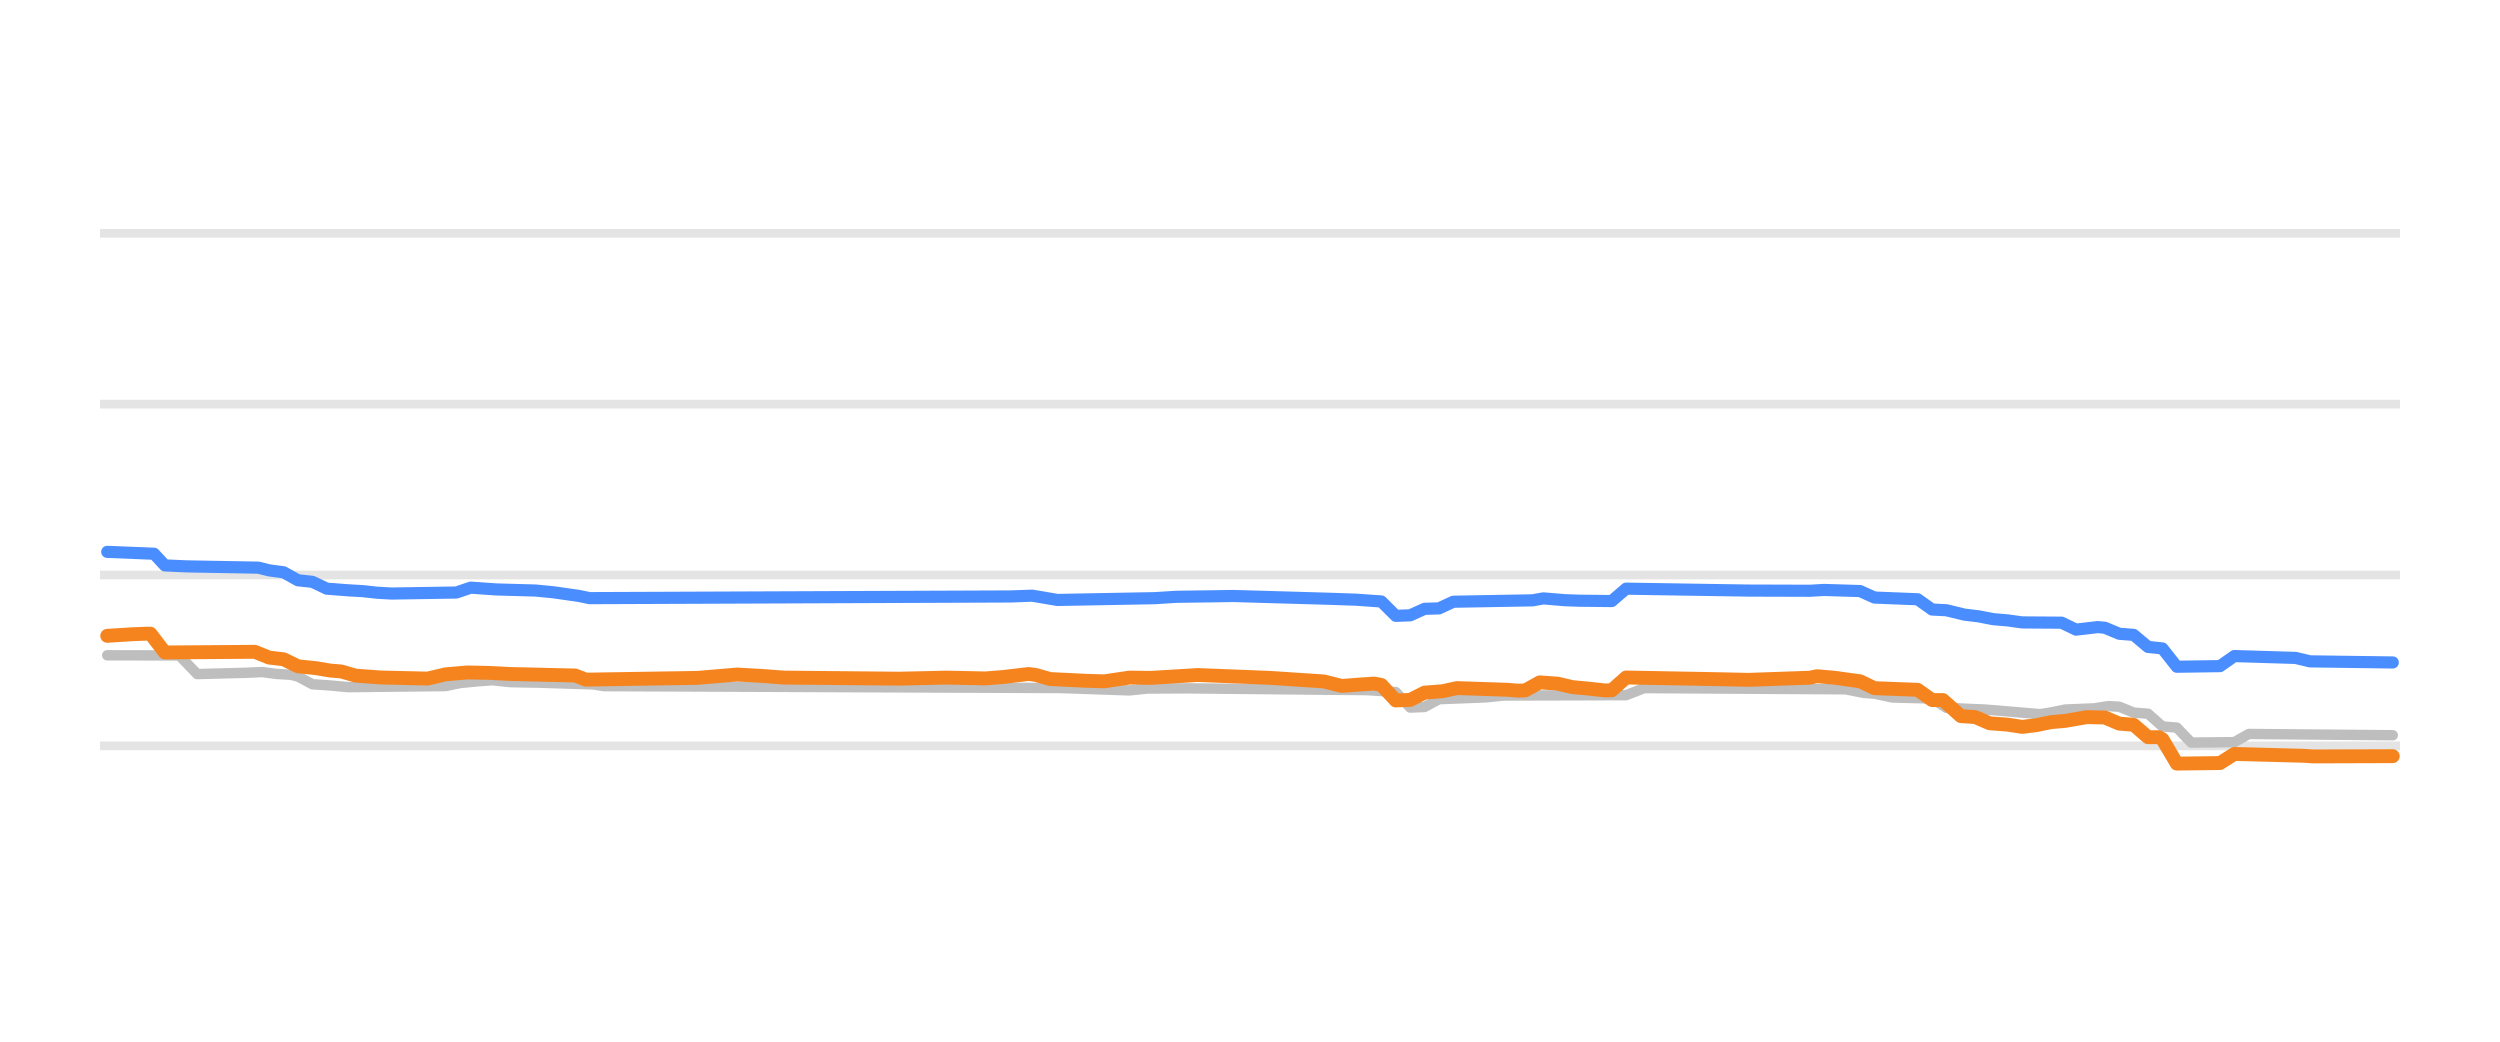
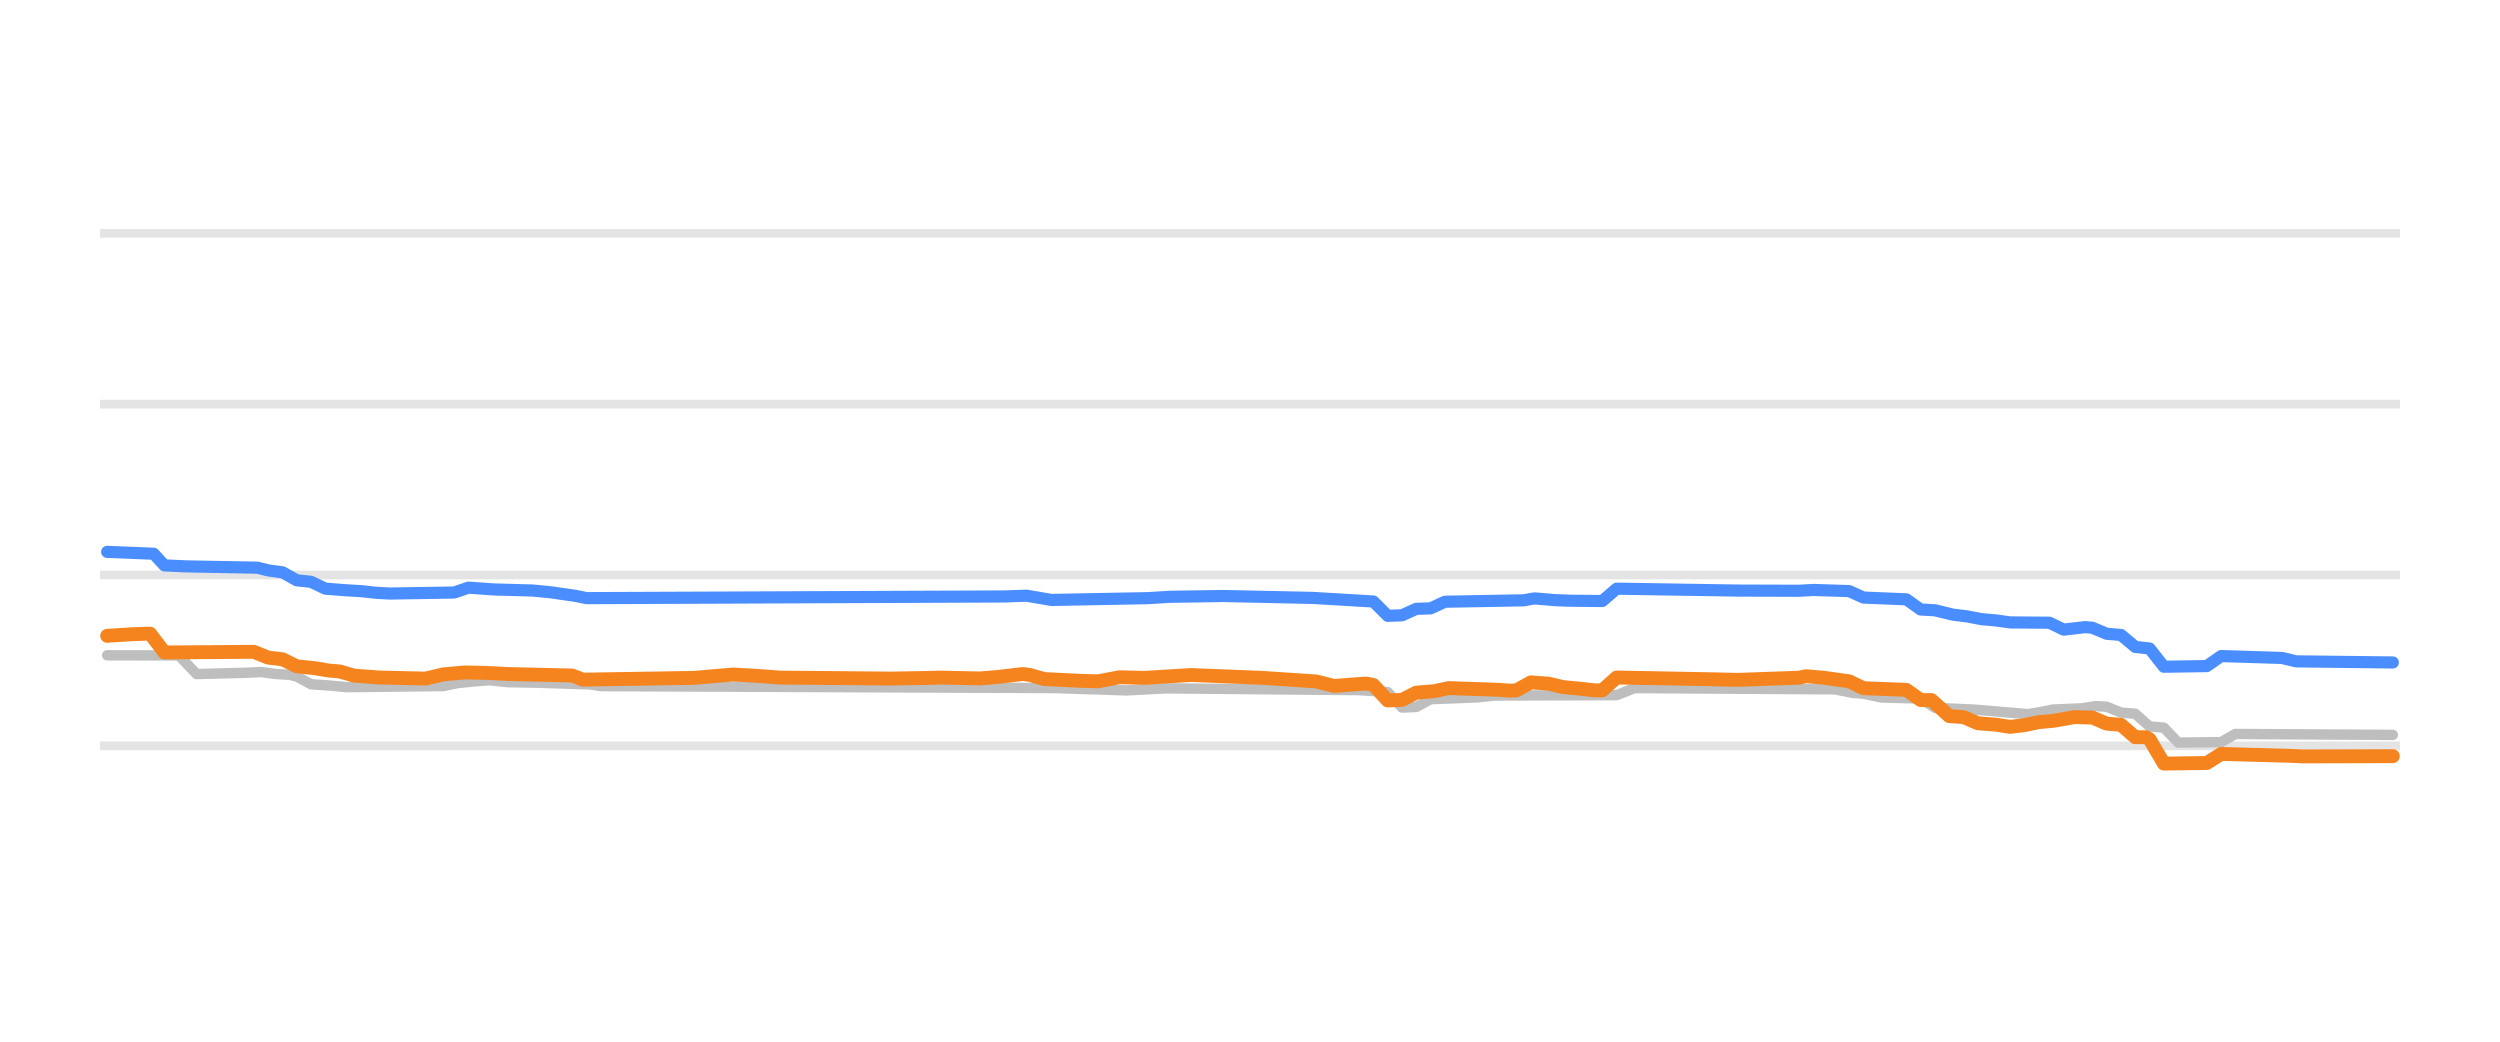
<svg xmlns="http://www.w3.org/2000/svg" width="144pt" height="60pt" viewBox="0 0 144 60" version="1.1">
  <defs>
    <style type="text/css">*{stroke-linejoin: round; stroke-linecap: butt}</style>
  </defs>
  <g id="figure_1">
    <g id="patch_1">
      <path d="M 0 60  L 144 60  L 144 0  L 0 0  L 0 60  z " style="fill: none; opacity: 0" />
    </g>
    <g id="axes_1">
      <g id="patch_2">
        <path d="M 5.76 52.8  L 138.24 52.8  L 138.24 3.6  L 5.76 3.6  L 5.76 52.8  z " style="fill: none" />
      </g>
      <g id="matplotlib.axis_1" />
      <g id="matplotlib.axis_2" />
      <g id="line2d_1">
-         <path d="M 5.76 42.96  L 138.24 42.96  " clip-path="url(#pd966f9c7b9)" style="fill: none; stroke: #b2b2b2; stroke-opacity: 0.35; stroke-width: 0.5; stroke-linecap: square" />
+         <path d="M 5.76 42.96  L 138.24 42.96  " clip-path="url(#p464bc14a39)" style="fill: none; stroke: #b2b2b2; stroke-opacity: 0.35; stroke-width: 0.5; stroke-linecap: square" />
      </g>
      <g id="line2d_2">
-         <path d="M 5.76 33.12  L 138.24 33.12  " clip-path="url(#pd966f9c7b9)" style="fill: none; stroke: #b2b2b2; stroke-opacity: 0.35; stroke-width: 0.5; stroke-linecap: square" />
+         <path d="M 5.76 33.12  L 138.24 33.12  " clip-path="url(#p464bc14a39)" style="fill: none; stroke: #b2b2b2; stroke-opacity: 0.35; stroke-width: 0.5; stroke-linecap: square" />
      </g>
      <g id="line2d_3">
-         <path d="M 5.76 23.28  L 138.24 23.28  " clip-path="url(#pd966f9c7b9)" style="fill: none; stroke: #b2b2b2; stroke-opacity: 0.35; stroke-width: 0.5; stroke-linecap: square" />
+         <path d="M 5.76 23.28  L 138.24 23.28  " clip-path="url(#p464bc14a39)" style="fill: none; stroke: #b2b2b2; stroke-opacity: 0.35; stroke-width: 0.5; stroke-linecap: square" />
      </g>
      <g id="line2d_4">
-         <path d="M 5.76 13.44  L 138.24 13.44  " clip-path="url(#pd966f9c7b9)" style="fill: none; stroke: #b2b2b2; stroke-opacity: 0.35; stroke-width: 0.5; stroke-linecap: square" />
+         <path d="M 5.76 13.44  L 138.24 13.44  " clip-path="url(#p464bc14a39)" style="fill: none; stroke: #b2b2b2; stroke-opacity: 0.35; stroke-width: 0.5; stroke-linecap: square" />
      </g>
      <g id="line2d_5">
-         <path d="M 6.177 37.745  L 8.872 37.75  L 10.323 37.75  L 11.36 38.827  L 14.262 38.75  L 15.091 38.709  L 15.921 38.818  L 16.75 38.867  L 17.164 38.969  L 17.994 39.413  L 19.03 39.484  L 20.067 39.58  L 25.664 39.518  L 26.494 39.344  L 27.53 39.242  L 28.36 39.181  L 29.396 39.292  L 31.055 39.322  L 34.165 39.422  L 34.786 39.521  L 61.116 39.631  L 65.055 39.767  L 66.091 39.66  L 68.372 39.649  L 78.738 39.751  L 80.396 39.861  L 81.226 40.756  L 82.055 40.723  L 82.884 40.274  L 85.579 40.169  L 86.616 40.062  L 93.665 40.042  L 94.701 39.634  L 106.311 39.704  L 107.348 39.91  L 107.97 39.955  L 109.006 40.175  L 111.287 40.236  L 112.116 40.771  L 114.396 40.874  L 117.506 41.135  L 118.128 41.038  L 118.957 40.869  L 120.616 40.801  L 121.445 40.672  L 122.067 40.706  L 122.897 41.046  L 123.726 41.11  L 124.555 41.843  L 125.384 41.909  L 126.214 42.773  L 128.701 42.747  L 129.531 42.276  L 137.823 42.35  L 137.823 42.35  " clip-path="url(#pd966f9c7b9)" style="fill: none; stroke: #bebebe; stroke-width: 0.6; stroke-linecap: round" />
+         <path d="M 6.174 37.745  L 8.852 37.75  L 10.295 37.75  L 11.325 38.827  L 14.209 38.75  L 15.033 38.709  L 15.857 38.819  L 16.681 38.867  L 17.093 38.969  L 17.918 39.413  L 18.948 39.484  L 19.978 39.58  L 25.541 39.518  L 26.365 39.344  L 27.395 39.242  L 28.219 39.181  L 29.249 39.293  L 30.897 39.322  L 33.988 39.422  L 34.606 39.521  L 60.771 39.632  L 64.892 39.767  L 67.158 39.649  L 78.284 39.751  L 79.932 39.864  L 80.756 40.756  L 81.58 40.722  L 82.404 40.274  L 85.083 40.169  L 86.113 40.062  L 93.118 40.041  L 94.148 39.634  L 105.686 39.705  L 106.716 39.91  L 107.334 39.956  L 108.364 40.175  L 110.63 40.238  L 111.454 40.771  L 113.721 40.874  L 116.811 41.135  L 117.429 41.037  L 118.253 40.869  L 119.902 40.8  L 120.726 40.672  L 121.344 40.707  L 122.168 41.046  L 122.992 41.113  L 123.816 41.843  L 124.64 41.913  L 125.464 42.773  L 127.937 42.745  L 128.761 42.276  L 137.826 42.33  L 137.826 42.33  " clip-path="url(#p464bc14a39)" style="fill: none; stroke: #bebebe; stroke-width: 0.6; stroke-linecap: round" />
      </g>
      <g id="line2d_6">
-         <path d="M 6.177 31.787  L 8.872 31.895  L 9.494 32.567  L 10.738 32.623  L 14.884 32.697  L 15.506 32.854  L 16.335 32.964  L 17.164 33.425  L 17.994 33.513  L 18.823 33.907  L 20.067 34.003  L 20.896 34.05  L 21.725 34.141  L 22.555 34.188  L 26.286 34.129  L 27.116 33.848  L 28.567 33.951  L 30.847 34.015  L 31.884 34.116  L 33.335 34.324  L 33.957 34.453  L 58.213 34.356  L 59.457 34.311  L 60.908 34.557  L 66.506 34.455  L 67.75 34.376  L 71.067 34.33  L 76.665 34.492  L 78.116 34.542  L 79.567 34.645  L 80.396 35.472  L 81.226 35.443  L 82.055 35.068  L 82.884 35.043  L 83.713 34.66  L 88.274 34.579  L 88.896 34.468  L 90.14 34.571  L 90.97 34.601  L 92.835 34.621  L 93.665 33.907  L 100.714 34.017  L 104.238 34.028  L 105.067 33.981  L 107.14 34.045  L 107.97 34.419  L 110.457 34.518  L 111.287 35.108  L 112.116 35.151  L 113.153 35.403  L 113.982 35.503  L 114.811 35.664  L 115.64 35.734  L 116.47 35.851  L 118.75 35.867  L 119.579 36.267  L 120.823 36.121  L 121.238 36.157  L 122.067 36.505  L 122.897 36.569  L 123.726 37.263  L 124.555 37.349  L 125.384 38.404  L 127.872 38.369  L 128.701 37.789  L 132.226 37.896  L 133.055 38.094  L 137.823 38.158  L 137.823 38.158  " clip-path="url(#pd966f9c7b9)" style="fill: none; stroke: #4a8dff; stroke-width: 0.7; stroke-linecap: round" />
+         <path d="M 6.174 31.787  L 8.852 31.895  L 9.47 32.567  L 10.707 32.623  L 14.827 32.698  L 15.445 32.854  L 16.269 32.964  L 17.093 33.425  L 17.918 33.513  L 18.742 33.907  L 19.978 34.003  L 20.802 34.05  L 21.626 34.141  L 22.45 34.188  L 26.159 34.129  L 26.983 33.848  L 28.425 33.951  L 30.691 34.015  L 31.721 34.116  L 33.164 34.324  L 33.782 34.453  L 57.887 34.356  L 59.123 34.311  L 60.565 34.557  L 66.128 34.454  L 67.364 34.376  L 70.455 34.33  L 75.605 34.439  L 79.108 34.647  L 79.932 35.472  L 80.756 35.441  L 81.58 35.068  L 82.404 35.041  L 83.229 34.66  L 87.761 34.578  L 88.379 34.468  L 89.615 34.571  L 90.44 34.601  L 92.294 34.619  L 93.118 33.907  L 100.123 34.017  L 103.625 34.028  L 104.449 33.981  L 106.51 34.047  L 107.334 34.419  L 109.806 34.521  L 110.63 35.108  L 111.454 35.152  L 112.485 35.403  L 113.309 35.504  L 114.133 35.664  L 114.957 35.735  L 115.781 35.851  L 118.047 35.869  L 118.871 36.266  L 120.108 36.121  L 120.52 36.159  L 121.344 36.505  L 122.168 36.573  L 122.992 37.263  L 123.816 37.354  L 124.64 38.404  L 127.113 38.367  L 127.937 37.789  L 131.439 37.898  L 132.263 38.094  L 137.826 38.158  L 137.826 38.158  " clip-path="url(#p464bc14a39)" style="fill: none; stroke: #4a8dff; stroke-width: 0.7; stroke-linecap: round" />
      </g>
      <g id="line2d_7">
-         <path d="M 6.177 36.623  L 7.628 36.532  L 8.457 36.5  L 8.664 36.5  L 9.494 37.581  L 14.677 37.544  L 15.506 37.878  L 16.335 37.974  L 17.164 38.379  L 18.201 38.486  L 19.03 38.625  L 19.652 38.676  L 20.482 38.916  L 21.933 39.023  L 24.628 39.086  L 25.664 38.842  L 26.908 38.733  L 28.152 38.758  L 29.396 38.822  L 33.128 38.909  L 33.75 39.147  L 40.177 39.046  L 42.457 38.852  L 43.908 38.934  L 45.152 39.029  L 51.787 39.091  L 53.445 39.055  L 54.482 39.029  L 56.762 39.077  L 57.799 38.994  L 59.25 38.822  L 59.665 38.879  L 60.494 39.113  L 62.567 39.214  L 63.604 39.245  L 65.055 39.03  L 66.299 39.045  L 68.994 38.881  L 71.482 38.979  L 73.14 39.045  L 76.25 39.25  L 77.287 39.511  L 78.323 39.43  L 79.152 39.373  L 79.567 39.453  L 80.396 40.347  L 81.226 40.315  L 82.055 39.895  L 83.092 39.814  L 83.921 39.634  L 86.823 39.731  L 87.445 39.782  L 87.86 39.765  L 88.689 39.304  L 89.726 39.379  L 90.555 39.575  L 91.592 39.674  L 92.421 39.767  L 92.835 39.762  L 93.665 39.024  L 99.055 39.123  L 100.714 39.159  L 104.238 39.037  L 104.653 38.95  L 105.689 39.04  L 106.518 39.157  L 107.14 39.241  L 107.97 39.639  L 110.457 39.733  L 111.287 40.323  L 111.909 40.323  L 112.323 40.688  L 112.945 41.248  L 113.775 41.304  L 114.604 41.661  L 115.64 41.739  L 116.47 41.868  L 117.299 41.768  L 118.128 41.597  L 118.957 41.523  L 120.201 41.307  L 121.238 41.329  L 122.067 41.681  L 122.897 41.747  L 123.726 42.463  L 124.348 42.463  L 124.555 42.578  L 125.384 43.983  L 127.872 43.952  L 128.701 43.427  L 132.64 43.532  L 133.262 43.57  L 137.823 43.555  L 137.823 43.555  " clip-path="url(#pd966f9c7b9)" style="fill: none; stroke: #f5841e; stroke-width: 0.8; stroke-linecap: round" />
+         <path d="M 6.174 36.623  L 7.616 36.532  L 8.44 36.5  L 8.646 36.5  L 9.47 37.581  L 14.621 37.544  L 15.445 37.878  L 16.269 37.974  L 17.093 38.379  L 18.124 38.486  L 18.948 38.625  L 19.566 38.676  L 20.39 38.916  L 21.832 39.023  L 24.511 39.086  L 25.541 38.842  L 26.777 38.733  L 28.013 38.758  L 29.249 38.822  L 32.958 38.909  L 33.576 39.147  L 39.963 39.046  L 42.229 38.852  L 43.671 38.934  L 44.907 39.029  L 51.294 39.085  L 53.148 39.055  L 54.179 39.029  L 56.445 39.077  L 57.475 38.994  L 58.917 38.822  L 59.329 38.88  L 60.153 39.113  L 62.214 39.214  L 63.244 39.245  L 64.48 39.01  L 65.922 39.045  L 68.601 38.881  L 71.073 38.979  L 72.721 39.045  L 75.812 39.251  L 76.842 39.511  L 77.872 39.43  L 78.696 39.373  L 79.108 39.456  L 79.932 40.347  L 80.756 40.313  L 81.58 39.895  L 82.61 39.813  L 83.435 39.634  L 86.319 39.732  L 86.937 39.782  L 87.349 39.764  L 88.173 39.304  L 89.203 39.379  L 90.027 39.575  L 91.058 39.674  L 91.882 39.767  L 92.294 39.76  L 93.118 39.024  L 98.475 39.123  L 100.123 39.159  L 103.625 39.036  L 104.037 38.95  L 105.068 39.04  L 105.892 39.157  L 106.51 39.243  L 107.334 39.639  L 109.806 39.736  L 110.63 40.323  L 111.248 40.323  L 111.66 40.692  L 112.279 41.248  L 113.103 41.306  L 113.927 41.661  L 114.957 41.74  L 115.781 41.868  L 116.605 41.767  L 117.429 41.597  L 118.253 41.522  L 119.489 41.306  L 120.52 41.33  L 121.344 41.681  L 122.168 41.751  L 122.992 42.463  L 123.61 42.463  L 123.816 42.584  L 124.64 43.983  L 127.113 43.949  L 127.937 43.427  L 131.851 43.533  L 132.675 43.57  L 137.826 43.555  L 137.826 43.555  " clip-path="url(#p464bc14a39)" style="fill: none; stroke: #f5841e; stroke-width: 0.8; stroke-linecap: round" />
      </g>
    </g>
  </g>
  <defs>
-     <clipPath id="pd966f9c7b9">
+     <clipPath id="p464bc14a39">
      <rect x="5.76" y="3.6" width="132.48" height="49.2" />
    </clipPath>
  </defs>
</svg>
